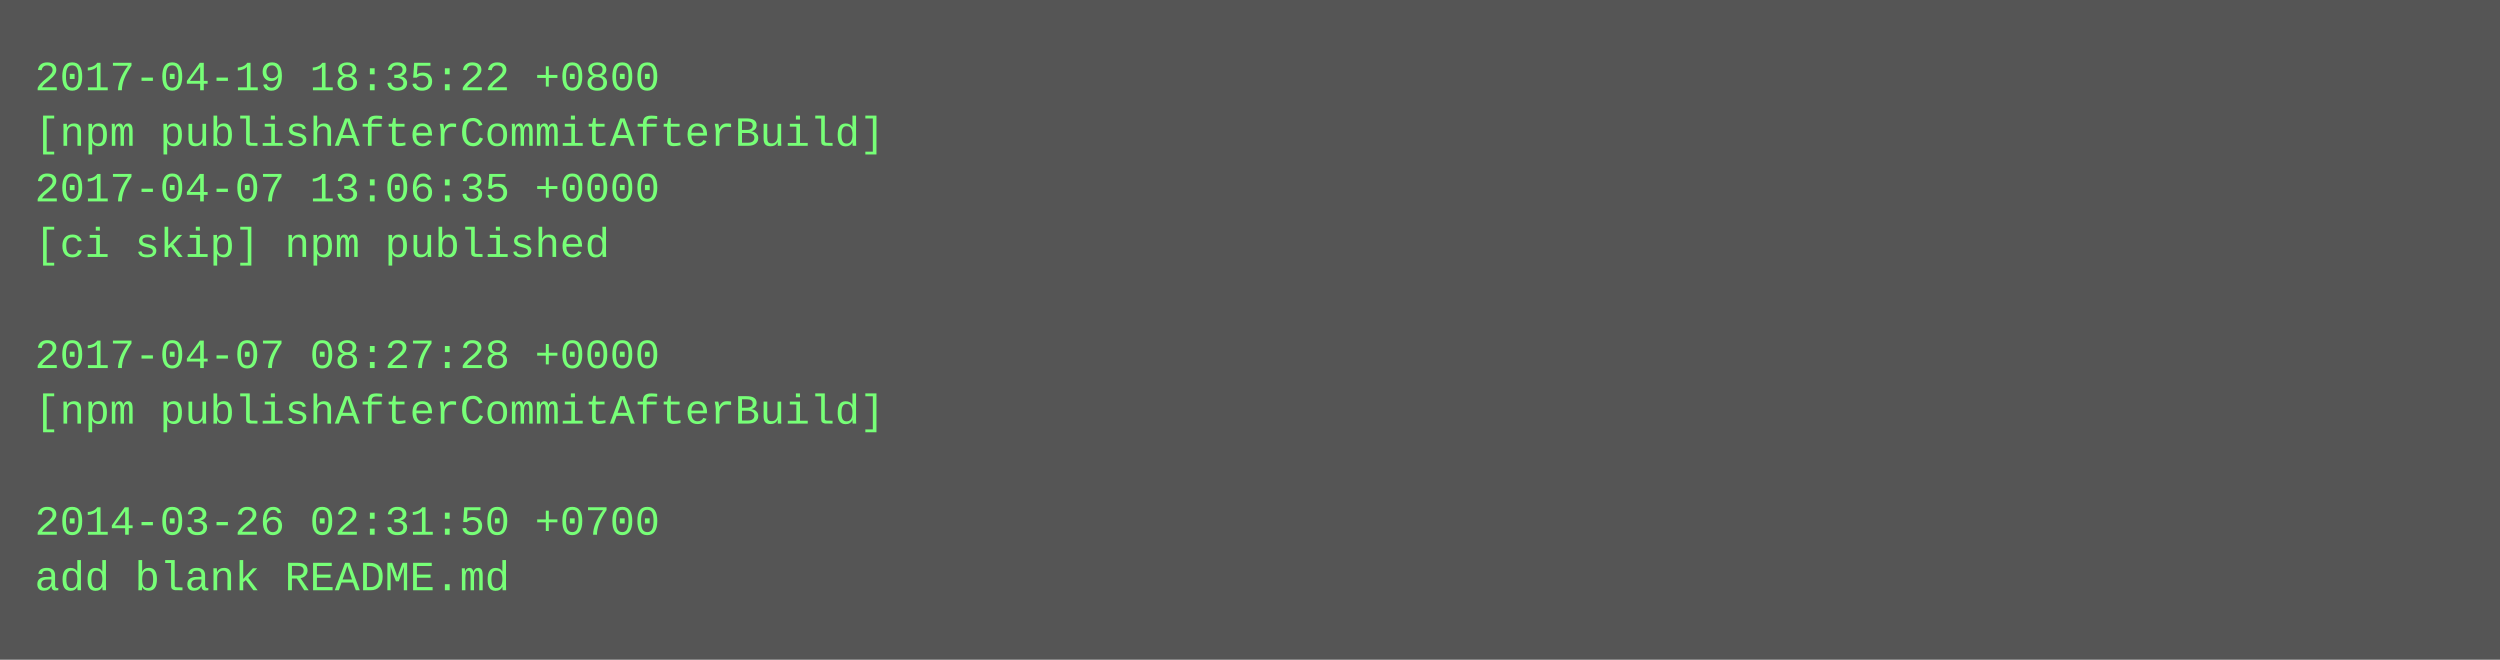
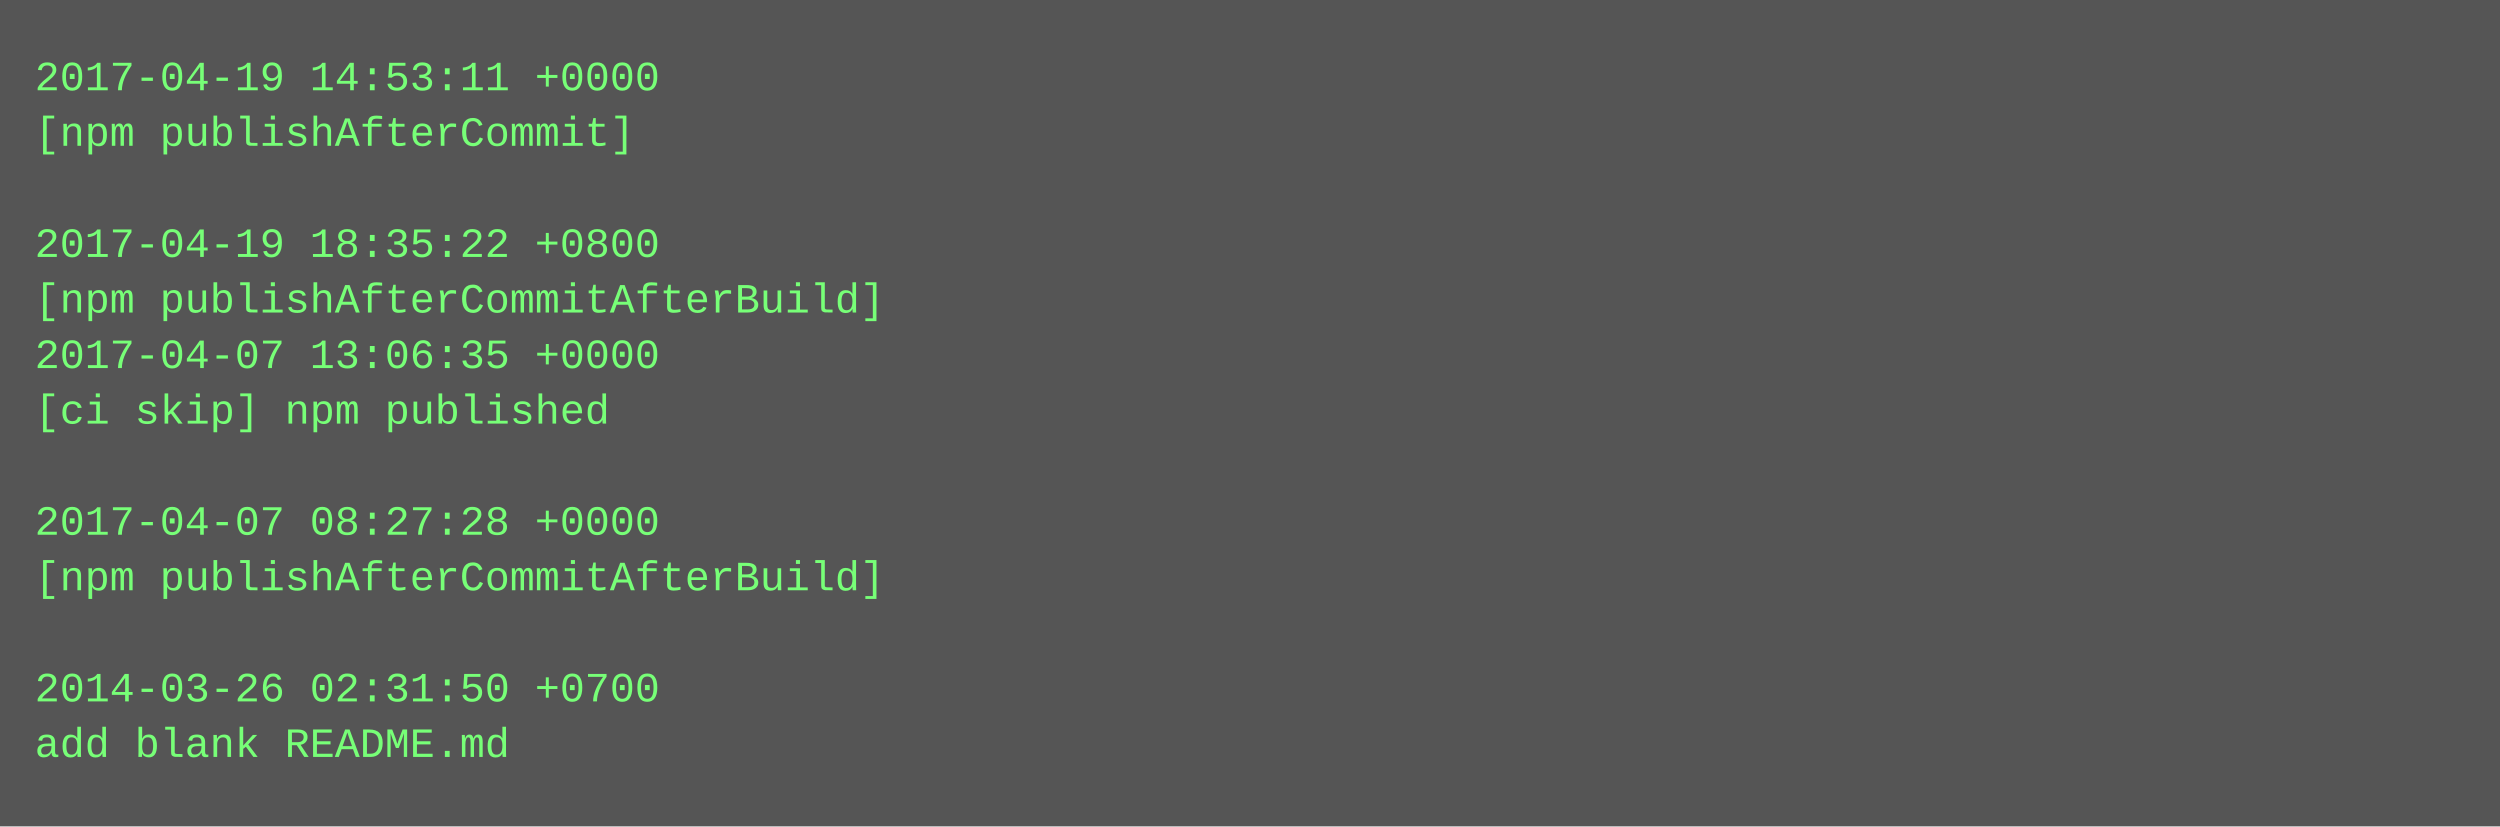
- <svg xmlns="http://www.w3.org/2000/svg" height="190" width="720">
-   <rect height="190" fill="#555" width="720" />
+ <svg xmlns="http://www.w3.org/2000/svg" height="238" width="720">
+   <rect height="238" fill="#555" width="720" />
  <text fill="#7f7" font-family="Courier New" font-size="12" xml:space="preserve">
-     <tspan x="10" y="26">2017-04-19 18:35:22 +0800</tspan>
-     <tspan x="10" y="42">[npm publishAfterCommitAfterBuild]</tspan>
-     <tspan x="10" y="58">2017-04-07 13:06:35 +0000</tspan>
-     <tspan x="10" y="74">[ci skip] npm published</tspan>
-     <tspan x="10" y="90" />
-     <tspan x="10" y="106">2017-04-07 08:27:28 +0000</tspan>
-     <tspan x="10" y="122">[npm publishAfterCommitAfterBuild]</tspan>
+     <tspan x="10" y="26">2017-04-19 14:53:11 +0000</tspan>
+     <tspan x="10" y="42">[npm publishAfterCommit]</tspan>
+     <tspan x="10" y="58" />
+     <tspan x="10" y="74">2017-04-19 18:35:22 +0800</tspan>
+     <tspan x="10" y="90">[npm publishAfterCommitAfterBuild]</tspan>
+     <tspan x="10" y="106">2017-04-07 13:06:35 +0000</tspan>
+     <tspan x="10" y="122">[ci skip] npm published</tspan>
    <tspan x="10" y="138" />
-     <tspan x="10" y="154">2014-03-26 02:31:50 +0700</tspan>
-     <tspan x="10" y="170">add blank README.md</tspan>
+     <tspan x="10" y="154">2017-04-07 08:27:28 +0000</tspan>
+     <tspan x="10" y="170">[npm publishAfterCommitAfterBuild]</tspan>
+     <tspan x="10" y="186" />
+     <tspan x="10" y="202">2014-03-26 02:31:50 +0700</tspan>
+     <tspan x="10" y="218">add blank README.md</tspan>
  </text>
</svg>
